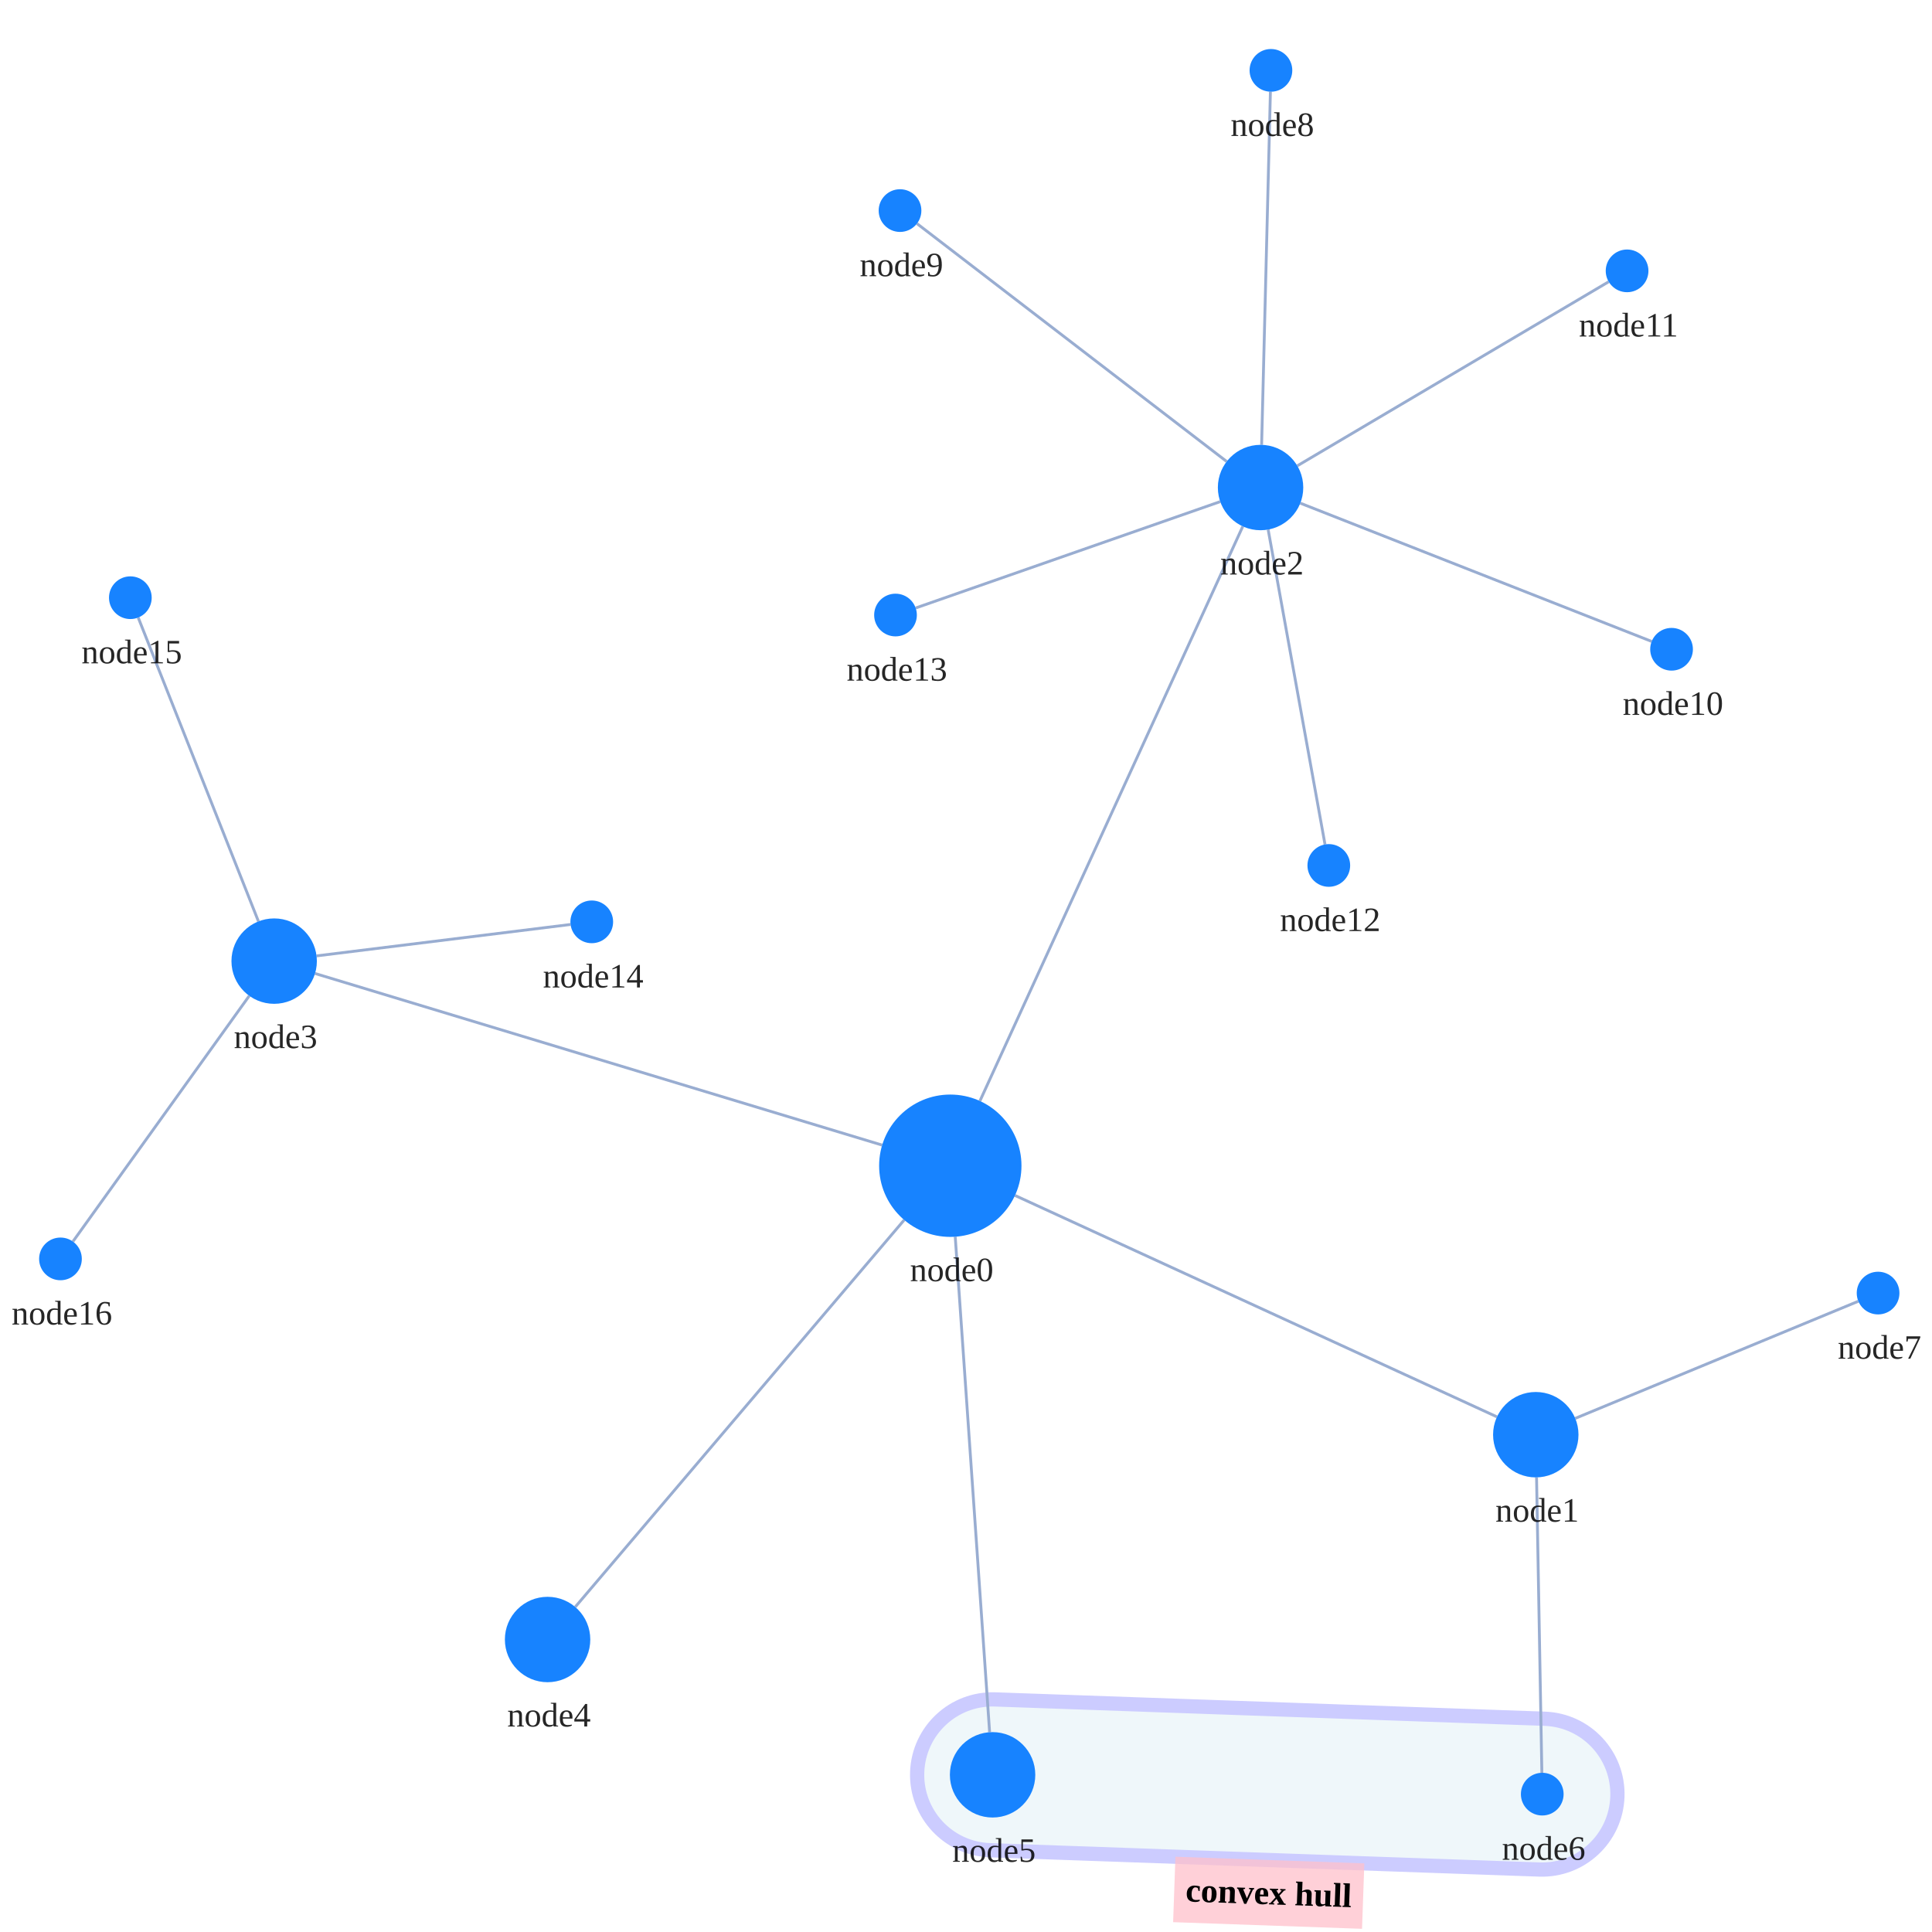
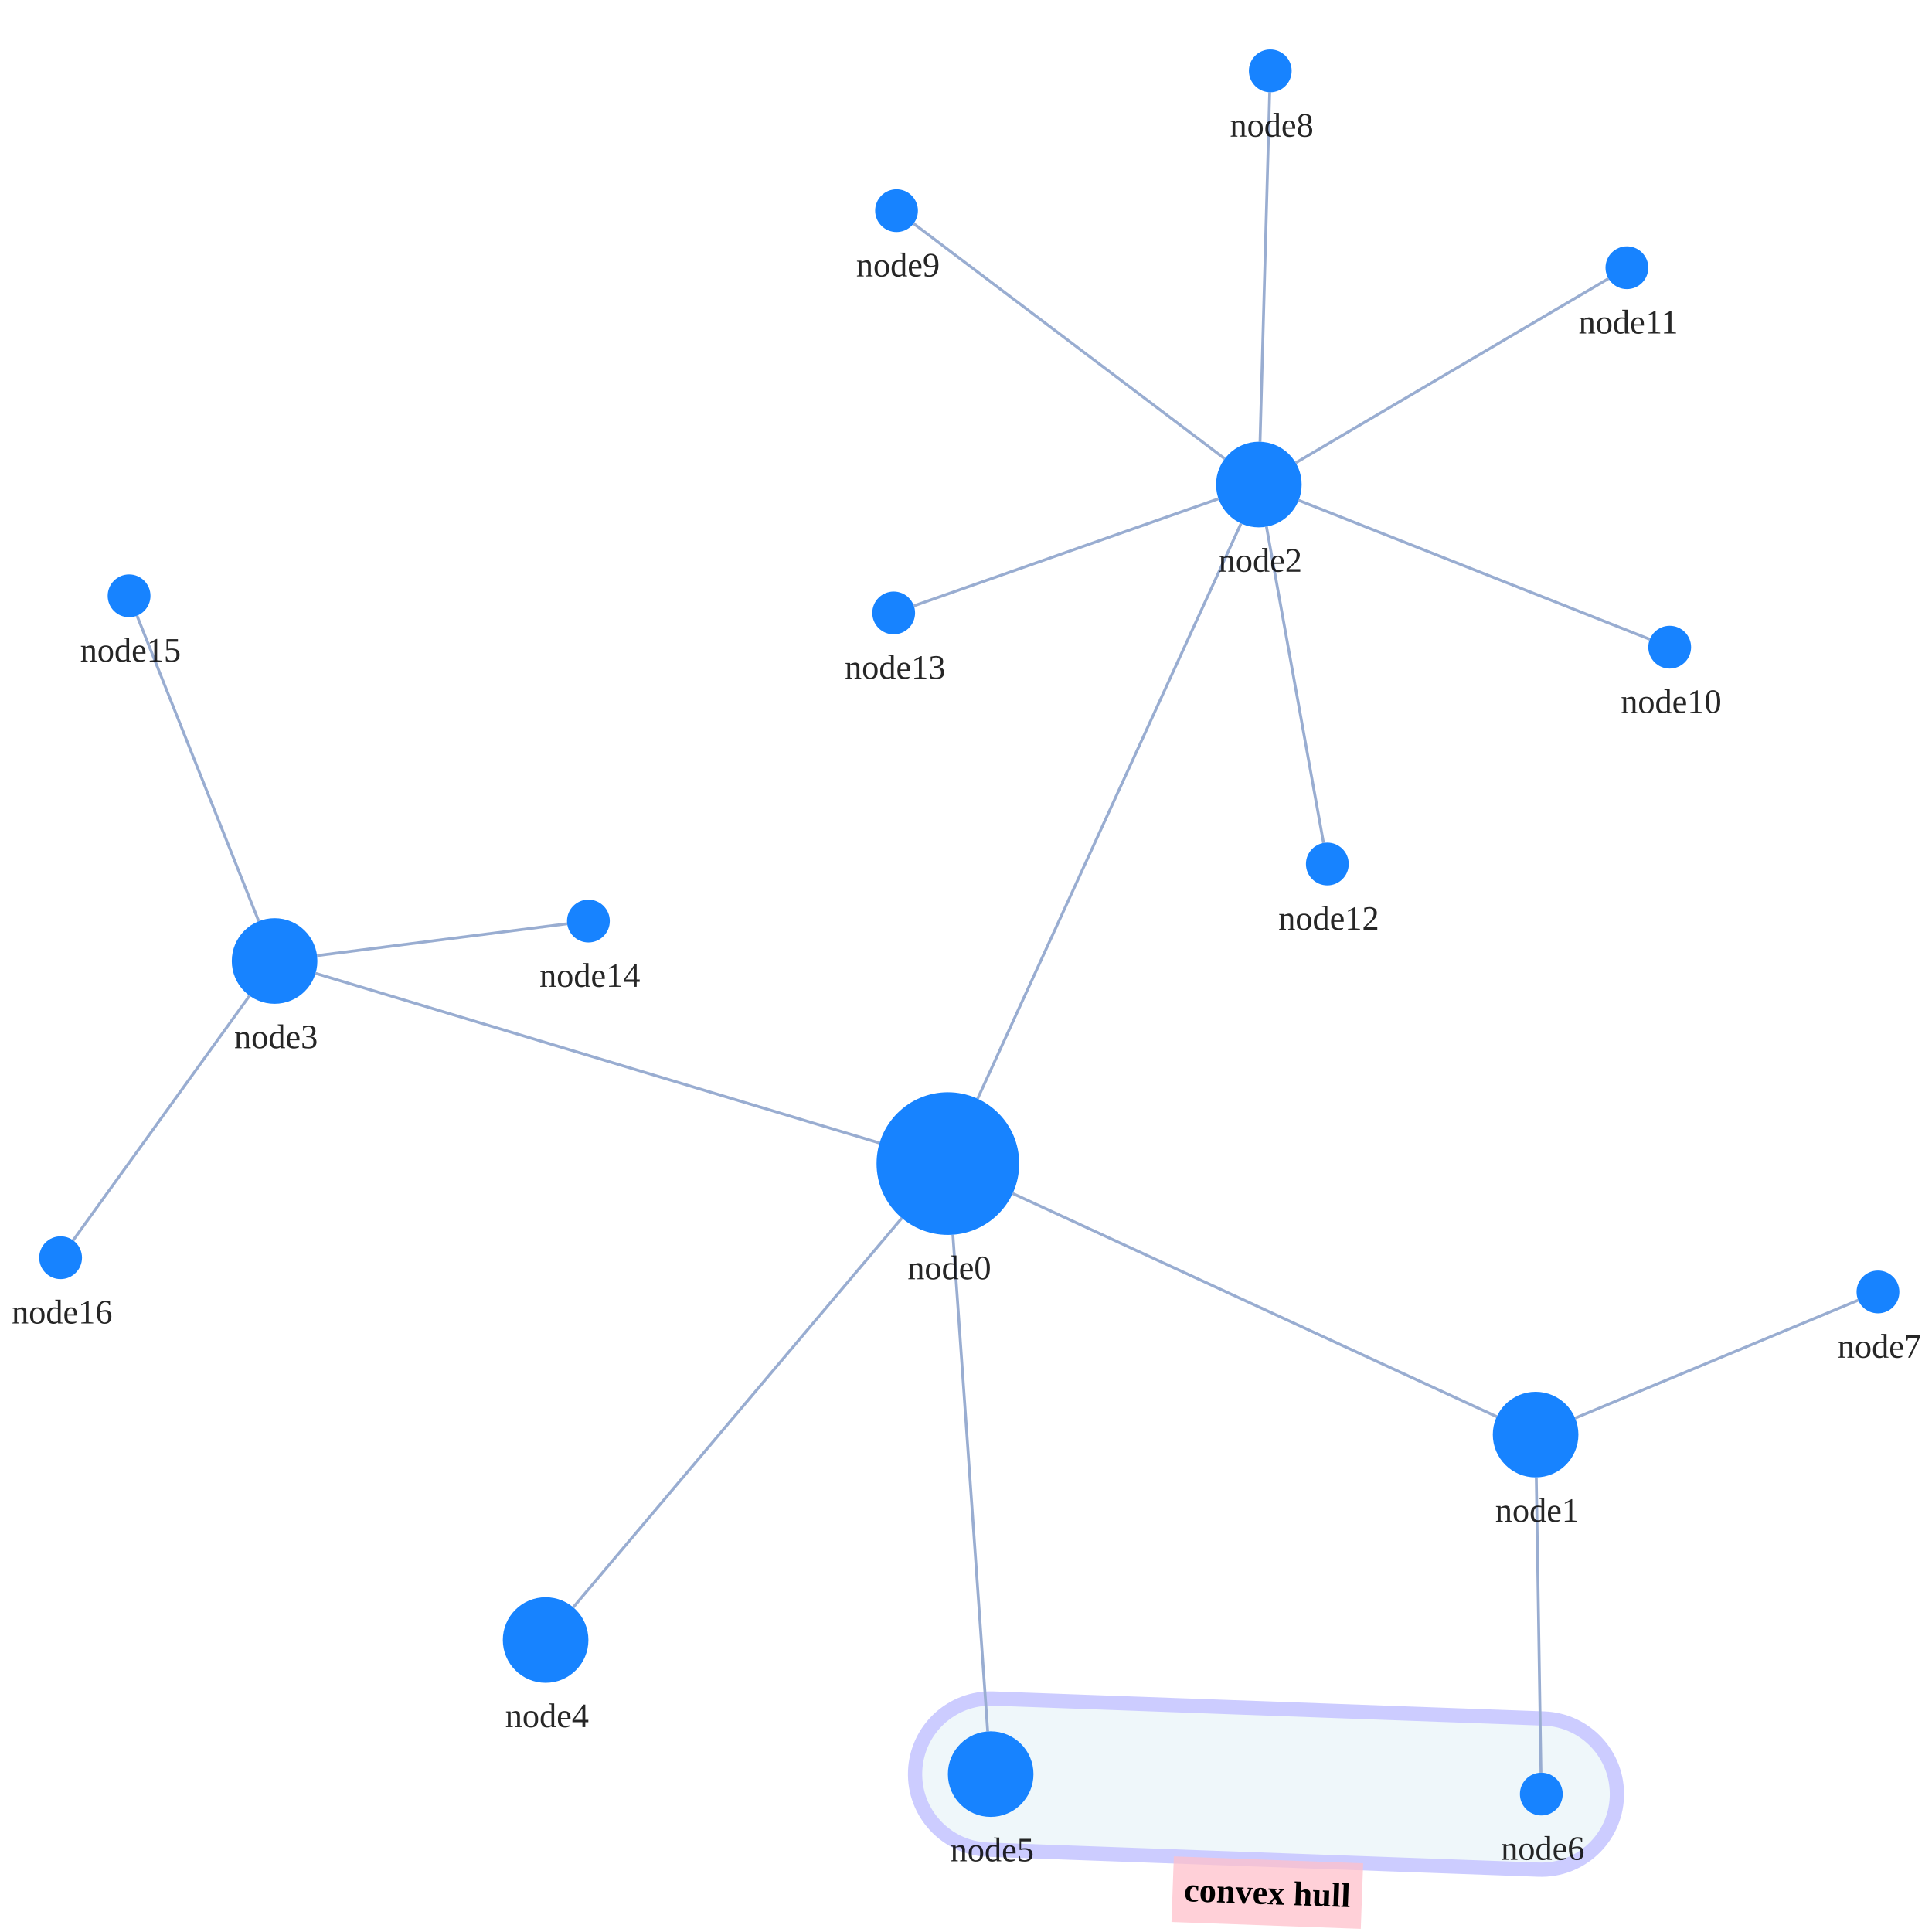
<svg xmlns="http://www.w3.org/2000/svg" width="500" height="500" style="background: transparent; position: absolute; outline: none;" color-interpolation-filters="sRGB" tabindex="1">
  <defs />
-   <g transform="matrix(0.736754,0,0,0.736754,83.39082,60.78159)">
+   <g transform="matrix(0.738356,0,0,0.738356,82.87309,60.42707)">
    <g fill="none" transform="matrix(1,0,0,1,0,0)">
      <g fill="none" transform="matrix(1,0,0,1,0,0)" />
      <g fill="none" transform="matrix(1,0,0,1,0,0)">
-         <g transform="matrix(1,0,0,1,208.9763,514.4395)">
-           <path fill="rgba(173,216,230,1)" d="M 25.569,52.984 L 218.651,59.772 A 26.5 26.5 0 0 0 220.513 6.805 L 27.431,0.016 A 26.5 26.5 0 0 0 25.569 52.984" stroke="rgba(0,0,255,1)" opacity="0.2" stroke-width="5" />
-         </g>
-         <g fill="none" transform="matrix(0.999383,0.035136,-0.035136,0.999383,332.3842,570.8629)">
+         <g transform="matrix(1,0,0,1,208.5,513.5)">
+           <path fill="rgba(173,216,230,1)" d="M 25.539,52.983 L 218.539,59.983 A 26.5 26.5 0 0 0 220.461 7.017 L 27.461,0.017 A 26.5 26.5 0 0 0 25.539 52.983" stroke="rgba(0,0,255,1)" opacity="0.2" stroke-width="5" />
+         </g>
+         <g fill="none" transform="matrix(0.999343,0.036246,-0.036246,0.999343,331.8823,570.0313)">
          <g transform="matrix(1,0,0,1,-32.7,0)">
            <path fill="rgba(255,192,203,1)" d="M 0,0 l 66.4,0 l 0,23 l-66.4 0 z" opacity="0.75" stroke-width="0" width="66.4" height="23" />
          </g>
          <g transform="matrix(1,0,0,1,0,0)">
            <text fill="rgba(0,0,0,1)" dominant-baseline="central" paint-order="stroke" dx="0.5" dy="11.5px" font-size="12" text-anchor="middle" font-weight="700">
              convex hull
            </text>
          </g>
        </g>
      </g>
      <g fill="none" transform="matrix(1,0,0,1,0,0)">
        <g fill="none" marker-start="false" marker-end="false" transform="matrix(1,0,0,1,0,0)">
          <g fill="none" marker-start="false" marker-end="false" stroke="transparent" stroke-width="3" />
-           <g transform="matrix(1,0,0,1,243.3416,337.4217)">
-             <path fill="none" d="M 0,0 L 169.314,77.781" stroke-width="1" stroke="rgba(153,173,209,1)" />
-             <path fill="none" d="M 0,0 L 169.314,77.781" stroke-width="3" stroke="transparent" />
-           </g>
-         </g>
-         <g fill="none" marker-start="false" marker-end="false" transform="matrix(1,0,0,1,0,0)">
-           <g fill="none" marker-start="false" marker-end="false" stroke="transparent" stroke-width="3" />
-           <g transform="matrix(1,0,0,1,231.0245,102.3976)">
-             <path fill="none" d="M 0,201.854 L 92.344,0" stroke-width="1" stroke="rgba(153,173,209,1)" />
-             <path fill="none" d="M 0,201.854 L 92.344,0" stroke-width="3" stroke="transparent" />
-           </g>
-         </g>
-         <g fill="none" marker-start="false" marker-end="false" transform="matrix(1,0,0,1,0,0)">
-           <g fill="none" marker-start="false" marker-end="false" stroke="transparent" stroke-width="3" />
-           <g transform="matrix(1,0,0,1,-2.524785,259.4579)">
-             <path fill="none" d="M 199.221,60.287 L 0,0" stroke-width="1" stroke="rgba(153,173,209,1)" />
-             <path fill="none" d="M 199.221,60.287 L 0,0" stroke-width="3" stroke="transparent" />
-           </g>
-         </g>
-         <g fill="none" marker-start="false" marker-end="false" transform="matrix(1,0,0,1,0,0)">
-           <g fill="none" marker-start="false" marker-end="false" stroke="transparent" stroke-width="3" />
-           <g transform="matrix(1,0,0,1,88.87635,346.034)">
-             <path fill="none" d="M 115.557,0 L 0,135.949" stroke-width="1" stroke="rgba(153,173,209,1)" />
-             <path fill="none" d="M 115.557,0 L 0,135.949" stroke-width="3" stroke="transparent" />
-           </g>
-         </g>
-         <g fill="none" marker-start="false" marker-end="false" transform="matrix(1,0,0,1,0,0)">
-           <g fill="none" marker-start="false" marker-end="false" stroke="transparent" stroke-width="3" />
-           <g transform="matrix(1,0,0,1,222.3554,351.9255)">
-             <path fill="none" d="M 0,0 L 12.082,174.05" stroke-width="1" stroke="rgba(153,173,209,1)" />
-             <path fill="none" d="M 0,0 L 12.082,174.05" stroke-width="3" stroke="transparent" />
-           </g>
-         </g>
-         <g fill="none" marker-start="false" marker-end="false" transform="matrix(1,0,0,1,0,0)">
-           <g fill="none" marker-start="false" marker-end="false" stroke="transparent" stroke-width="3" />
-           <g transform="matrix(1,0,0,1,426.5562,436.4617)">
-             <path fill="none" d="M 0,0 L 1.867,103.767" stroke-width="1" stroke="rgba(153,173,209,1)" />
-             <path fill="none" d="M 0,0 L 1.867,103.767" stroke-width="3" stroke="transparent" />
-           </g>
-         </g>
-         <g fill="none" marker-start="false" marker-end="false" transform="matrix(1,0,0,1,0,0)">
-           <g fill="none" marker-start="false" marker-end="false" stroke="transparent" stroke-width="3" />
-           <g transform="matrix(1,0,0,1,440.1469,374.5855)">
-             <path fill="none" d="M 0,41.144 L 99.449,0" stroke-width="1" stroke="rgba(153,173,209,1)" />
-             <path fill="none" d="M 0,41.144 L 99.449,0" stroke-width="3" stroke="transparent" />
-           </g>
-         </g>
-         <g fill="none" marker-start="false" marker-end="false" transform="matrix(1,0,0,1,0,0)">
-           <g fill="none" marker-start="false" marker-end="false" stroke="transparent" stroke-width="3" />
-           <g transform="matrix(1,0,0,1,329.9822,-50.2875)">
-             <path fill="none" d="M 0,124.049 L 3.086,0" stroke-width="1" stroke="rgba(153,173,209,1)" />
-             <path fill="none" d="M 0,124.049 L 3.086,0" stroke-width="3" stroke="transparent" />
-           </g>
-         </g>
-         <g fill="none" marker-start="false" marker-end="false" transform="matrix(1,0,0,1,0,0)">
-           <g fill="none" marker-start="false" marker-end="false" stroke="transparent" stroke-width="3" />
-           <g transform="matrix(1,0,0,1,208.9112,-3.95882)">
-             <path fill="none" d="M 108.802,83.578 L 0,0" stroke-width="1" stroke="rgba(153,173,209,1)" />
-             <path fill="none" d="M 108.802,83.578 L 0,0" stroke-width="3" stroke="transparent" />
-           </g>
-         </g>
-         <g fill="none" marker-start="false" marker-end="false" transform="matrix(1,0,0,1,0,0)">
-           <g fill="none" marker-start="false" marker-end="false" stroke="transparent" stroke-width="3" />
-           <g transform="matrix(1,0,0,1,343.5674,94.24983)">
-             <path fill="none" d="M 0,0 L 123.434,48.571" stroke-width="1" stroke="rgba(153,173,209,1)" />
-             <path fill="none" d="M 0,0 L 123.434,48.571" stroke-width="3" stroke="transparent" />
-           </g>
-         </g>
-         <g fill="none" marker-start="false" marker-end="false" transform="matrix(1,0,0,1,0,0)">
-           <g fill="none" marker-start="false" marker-end="false" stroke="transparent" stroke-width="3" />
-           <g transform="matrix(1,0,0,1,342.5216,16.46204)">
-             <path fill="none" d="M 0,64.662 L 109.38,0" stroke-width="1" stroke="rgba(153,173,209,1)" />
-             <path fill="none" d="M 0,64.662 L 109.38,0" stroke-width="3" stroke="transparent" />
-           </g>
-         </g>
-         <g fill="none" marker-start="false" marker-end="false" transform="matrix(1,0,0,1,0,0)">
-           <g fill="none" marker-start="false" marker-end="false" stroke="transparent" stroke-width="3" />
-           <g transform="matrix(1,0,0,1,332.2748,103.5185)">
-             <path fill="none" d="M 0,0 L 19.974,110.609" stroke-width="1" stroke="rgba(153,173,209,1)" />
-             <path fill="none" d="M 0,0 L 19.974,110.609" stroke-width="3" stroke="transparent" />
-           </g>
-         </g>
-         <g fill="none" marker-start="false" marker-end="false" transform="matrix(1,0,0,1,0,0)">
-           <g fill="none" marker-start="false" marker-end="false" stroke="transparent" stroke-width="3" />
-           <g transform="matrix(1,0,0,1,208.4575,93.70311)">
-             <path fill="none" d="M 106.99,0 L 0,37.367" stroke-width="1" stroke="rgba(153,173,209,1)" />
-             <path fill="none" d="M 106.99,0 L 0,37.367" stroke-width="3" stroke="transparent" />
-           </g>
-         </g>
-         <g fill="none" marker-start="false" marker-end="false" transform="matrix(1,0,0,1,0,0)">
-           <g fill="none" marker-start="false" marker-end="false" stroke="transparent" stroke-width="3" />
-           <g transform="matrix(1,0,0,1,-1.995196,242.2385)">
-             <path fill="none" d="M 0,11.034 L 89.232,0" stroke-width="1" stroke="rgba(153,173,209,1)" />
-             <path fill="none" d="M 0,11.034 L 89.232,0" stroke-width="3" stroke="transparent" />
-           </g>
-         </g>
-         <g fill="none" marker-start="false" marker-end="false" transform="matrix(1,0,0,1,0,0)">
-           <g fill="none" marker-start="false" marker-end="false" stroke="transparent" stroke-width="3" />
-           <g transform="matrix(1,0,0,1,-64.64011,134.429)">
-             <path fill="none" d="M 42.239,106.737 L 0,0" stroke-width="1" stroke="rgba(153,173,209,1)" />
-             <path fill="none" d="M 42.239,106.737 L 0,0" stroke-width="3" stroke="transparent" />
-           </g>
-         </g>
-         <g fill="none" marker-start="false" marker-end="false" transform="matrix(1,0,0,1,0,0)">
-           <g fill="none" marker-start="false" marker-end="false" stroke="transparent" stroke-width="3" />
-           <g transform="matrix(1,0,0,1,-87.574,267.2999)">
-             <path fill="none" d="M 61.947,0 L 0,86.32" stroke-width="1" stroke="rgba(153,173,209,1)" />
-             <path fill="none" d="M 61.947,0 L 0,86.32" stroke-width="3" stroke="transparent" />
+           <g transform="matrix(1,0,0,1,242.7022,336.4695)">
+             <path fill="none" d="M 0,0 L 169.676,78.249" stroke-width="1" stroke="rgba(153,173,209,1)" />
+             <path fill="none" d="M 0,0 L 169.676,78.249" stroke-width="3" stroke="transparent" />
+           </g>
+         </g>
+         <g fill="none" marker-start="false" marker-end="false" transform="matrix(1,0,0,1,0,0)">
+           <g fill="none" marker-start="false" marker-end="false" stroke="transparent" stroke-width="3" />
+           <g transform="matrix(1,0,0,1,230.4098,101.6378)">
+             <path fill="none" d="M 0,201.633 L 92.344,0" stroke-width="1" stroke="rgba(153,173,209,1)" />
+             <path fill="none" d="M 0,201.633 L 92.344,0" stroke-width="3" stroke="transparent" />
+           </g>
+         </g>
+         <g fill="none" marker-start="false" marker-end="false" transform="matrix(1,0,0,1,0,0)">
+           <g fill="none" marker-start="false" marker-end="false" stroke="transparent" stroke-width="3" />
+           <g transform="matrix(1,0,0,1,-1.63596,259.3214)">
+             <path fill="none" d="M 197.696,59.476 L 0,0" stroke-width="1" stroke="rgba(153,173,209,1)" />
+             <path fill="none" d="M 197.696,59.476 L 0,0" stroke-width="3" stroke="transparent" />
+           </g>
+         </g>
+         <g fill="none" marker-start="false" marker-end="false" transform="matrix(1,0,0,1,0,0)">
+           <g fill="none" marker-start="false" marker-end="false" stroke="transparent" stroke-width="3" />
+           <g transform="matrix(1,0,0,1,88.67682,345.102)">
+             <path fill="none" d="M 115.195,0 L 0,136.437" stroke-width="1" stroke="rgba(153,173,209,1)" />
+             <path fill="none" d="M 115.195,0 L 0,136.437" stroke-width="3" stroke="transparent" />
+           </g>
+         </g>
+         <g fill="none" marker-start="false" marker-end="false" transform="matrix(1,0,0,1,0,0)">
+           <g fill="none" marker-start="false" marker-end="false" stroke="transparent" stroke-width="3" />
+           <g transform="matrix(1,0,0,1,221.748,350.9388)">
+             <path fill="none" d="M 0,0 L 12.203,174.098" stroke-width="1" stroke="rgba(153,173,209,1)" />
+             <path fill="none" d="M 0,0 L 12.203,174.098" stroke-width="3" stroke="transparent" />
+           </g>
+         </g>
+         <g fill="none" marker-start="false" marker-end="false" transform="matrix(1,0,0,1,0,0)">
+           <g fill="none" marker-start="false" marker-end="false" stroke="transparent" stroke-width="3" />
+           <g transform="matrix(1,0,0,1,426.2381,435.9981)">
+             <path fill="none" d="M 0,0 L 1.643,103.503" stroke-width="1" stroke="rgba(153,173,209,1)" />
+             <path fill="none" d="M 0,0 L 1.643,103.503" stroke-width="3" stroke="transparent" />
+           </g>
+         </g>
+         <g fill="none" marker-start="false" marker-end="false" transform="matrix(1,0,0,1,0,0)">
+           <g fill="none" marker-start="false" marker-end="false" stroke="transparent" stroke-width="3" />
+           <g transform="matrix(1,0,0,1,439.8462,373.8846)">
+             <path fill="none" d="M 0,41.346 L 99.231,0" stroke-width="1" stroke="rgba(153,173,209,1)" />
+             <path fill="none" d="M 0,41.346 L 99.231,0" stroke-width="3" stroke="transparent" />
+           </g>
+         </g>
+         <g fill="none" marker-start="false" marker-end="false" transform="matrix(1,0,0,1,0,0)">
+           <g fill="none" marker-start="false" marker-end="false" stroke="transparent" stroke-width="3" />
+           <g transform="matrix(1,0,0,1,329.4136,-49.50285)">
+             <path fill="none" d="M 0,122.509 L 3.38,0" stroke-width="1" stroke="rgba(153,173,209,1)" />
+             <path fill="none" d="M 0,122.509 L 3.38,0" stroke-width="3" stroke="transparent" />
+           </g>
+         </g>
+         <g fill="none" marker-start="false" marker-end="false" transform="matrix(1,0,0,1,0,0)">
+           <g fill="none" marker-start="false" marker-end="false" stroke="transparent" stroke-width="3" />
+           <g transform="matrix(1,0,0,1,207.983,-3.477419)">
+             <path fill="none" d="M 109.051,82.432 L 0,0" stroke-width="1" stroke="rgba(153,173,209,1)" />
+             <path fill="none" d="M 109.051,82.432 L 0,0" stroke-width="3" stroke="transparent" />
+           </g>
+         </g>
+         <g fill="none" marker-start="false" marker-end="false" transform="matrix(1,0,0,1,0,0)">
+           <g fill="none" marker-start="false" marker-end="false" stroke="transparent" stroke-width="3" />
+           <g transform="matrix(1,0,0,1,342.9471,93.52073)">
+             <path fill="none" d="M 0,0 L 123.079,48.719" stroke-width="1" stroke="rgba(153,173,209,1)" />
+             <path fill="none" d="M 0,0 L 123.079,48.719" stroke-width="3" stroke="transparent" />
+           </g>
+         </g>
+         <g fill="none" marker-start="false" marker-end="false" transform="matrix(1,0,0,1,0,0)">
+           <g fill="none" marker-start="false" marker-end="false" stroke="transparent" stroke-width="3" />
+           <g transform="matrix(1,0,0,1,341.9239,15.80703)">
+             <path fill="none" d="M 0,64.579 L 109.614,0" stroke-width="1" stroke="rgba(153,173,209,1)" />
+             <path fill="none" d="M 0,64.579 L 109.614,0" stroke-width="3" stroke="transparent" />
+           </g>
+         </g>
+         <g fill="none" marker-start="false" marker-end="false" transform="matrix(1,0,0,1,0,0)">
+           <g fill="none" marker-start="false" marker-end="false" stroke="transparent" stroke-width="3" />
+           <g transform="matrix(1,0,0,1,331.6638,102.7616)">
+             <path fill="none" d="M 0,0 L 20.004,110.858" stroke-width="1" stroke="rgba(153,173,209,1)" />
+             <path fill="none" d="M 0,0 L 20.004,110.858" stroke-width="3" stroke="transparent" />
+           </g>
+         </g>
+         <g fill="none" marker-start="false" marker-end="false" transform="matrix(1,0,0,1,0,0)">
+           <g fill="none" marker-start="false" marker-end="false" stroke="transparent" stroke-width="3" />
+           <g transform="matrix(1,0,0,1,208.0755,92.97495)">
+             <path fill="none" d="M 106.774,0 L 0,37.538" stroke-width="1" stroke="rgba(153,173,209,1)" />
+             <path fill="none" d="M 106.774,0 L 0,37.538" stroke-width="3" stroke="transparent" />
+           </g>
+         </g>
+         <g fill="none" marker-start="false" marker-end="false" transform="matrix(1,0,0,1,0,0)">
+           <g fill="none" marker-start="false" marker-end="false" stroke="transparent" stroke-width="3" />
+           <g transform="matrix(1,0,0,1,-1.120031,241.9469)">
+             <path fill="none" d="M 0,11.159 L 87.68,0" stroke-width="1" stroke="rgba(153,173,209,1)" />
+             <path fill="none" d="M 0,11.159 L 87.68,0" stroke-width="3" stroke="transparent" />
+           </g>
+         </g>
+         <g fill="none" marker-start="false" marker-end="false" transform="matrix(1,0,0,1,0,0)">
+           <g fill="none" marker-start="false" marker-end="false" stroke="transparent" stroke-width="3" />
+           <g transform="matrix(1,0,0,1,-64.22396,133.9673)">
+             <path fill="none" d="M 42.672,107.098 L 0,0" stroke-width="1" stroke="rgba(153,173,209,1)" />
+             <path fill="none" d="M 42.672,107.098 L 0,0" stroke-width="3" stroke="transparent" />
+           </g>
+         </g>
+         <g fill="none" marker-start="false" marker-end="false" transform="matrix(1,0,0,1,0,0)">
+           <g fill="none" marker-start="false" marker-end="false" stroke="transparent" stroke-width="3" />
+           <g transform="matrix(1,0,0,1,-86.61309,267.1664)">
+             <path fill="none" d="M 61.839,0 L 0,85.75" stroke-width="1" stroke="rgba(153,173,209,1)" />
+             <path fill="none" d="M 61.839,0 L 0,85.75" stroke-width="3" stroke="transparent" />
          </g>
        </g>
      </g>
      <g fill="none" transform="matrix(1,0,0,1,0,0)">
-         <g fill="none" transform="matrix(1,0,0,1,220.6241,326.9855)">
+         <g fill="none" transform="matrix(1,0,0,1,220,326)">
          <g transform="matrix(1,0,0,1,0,0)">
            <circle fill="rgba(23,131,255,1)" transform="translate(-25,-25)" cx="25" cy="25" stroke-width="0" stroke="rgba(0,0,0,1)" r="25" />
          </g>
          <g fill="none" transform="matrix(1,0,0,1,0,25)">
            <g transform="matrix(1,0,0,1,0,0)">
              <text fill="rgba(0,0,0,0.851)" dominant-baseline="central" paint-order="stroke" dx="0.5" dy="11.5px" font-size="12" text-anchor="middle" font-weight="400">
                node0
              </text>
            </g>
          </g>
        </g>
-         <g fill="none" transform="matrix(1,0,0,1,426.2863,421.4641)">
+         <g fill="none" transform="matrix(1,0,0,1,426,421)">
          <g transform="matrix(1,0,0,1,0,0)">
            <circle fill="rgba(23,131,255,1)" transform="translate(-15,-15)" cx="15" cy="15" stroke-width="0" stroke="rgba(0,0,0,1)" r="15" />
          </g>
          <g fill="none" transform="matrix(1,0,0,1,0,15)">
            <g transform="matrix(1,0,0,1,0,0)">
              <text fill="rgba(0,0,0,0.851)" dominant-baseline="central" paint-order="stroke" dx="0.5" dy="11.5px" font-size="12" text-anchor="middle" font-weight="400">
                node1
              </text>
            </g>
          </g>
        </g>
-         <g fill="none" transform="matrix(1,0,0,1,329.6092,88.75724)">
+         <g fill="none" transform="matrix(1,0,0,1,329,88)">
          <g transform="matrix(1,0,0,1,0,0)">
            <circle fill="rgba(23,131,255,1)" transform="translate(-15,-15)" cx="15" cy="15" stroke-width="0" stroke="rgba(0,0,0,1)" r="15" />
          </g>
          <g fill="none" transform="matrix(1,0,0,1,0,15)">
            <g transform="matrix(1,0,0,1,0,0)">
              <text fill="rgba(0,0,0,0.851)" dominant-baseline="central" paint-order="stroke" dx="0.5" dy="11.5px" font-size="12" text-anchor="middle" font-weight="400">
                node2
              </text>
            </g>
          </g>
        </g>
-         <g fill="none" transform="matrix(1,0,0,1,-16.88181,255.1133)">
+         <g fill="none" transform="matrix(1,0,0,1,-16,255)">
          <g transform="matrix(1,0,0,1,0,0)">
            <circle fill="rgba(23,131,255,1)" transform="translate(-15,-15)" cx="15" cy="15" stroke-width="0" stroke="rgba(0,0,0,1)" r="15" />
          </g>
          <g fill="none" transform="matrix(1,0,0,1,0,15)">
            <g transform="matrix(1,0,0,1,0,0)">
              <text fill="rgba(0,0,0,0.851)" dominant-baseline="central" paint-order="stroke" dx="0.5" dy="11.5px" font-size="12" text-anchor="middle" font-weight="400">
                node3
              </text>
            </g>
          </g>
        </g>
-         <g fill="none" transform="matrix(1,0,0,1,79.16163,493.412)">
+         <g fill="none" transform="matrix(1,0,0,1,79,493)">
          <g transform="matrix(1,0,0,1,0,0)">
            <circle fill="rgba(23,131,255,1)" transform="translate(-15,-15)" cx="15" cy="15" stroke-width="0" stroke="rgba(0,0,0,1)" r="15" />
          </g>
          <g fill="none" transform="matrix(1,0,0,1,0,15)">
            <g transform="matrix(1,0,0,1,0,0)">
              <text fill="rgba(0,0,0,0.851)" dominant-baseline="central" paint-order="stroke" dx="0.5" dy="11.5px" font-size="12" text-anchor="middle" font-weight="400">
                node4
              </text>
            </g>
          </g>
        </g>
-         <g fill="none" transform="matrix(1,0,0,1,235.4763,540.9395)">
+         <g fill="none" transform="matrix(1,0,0,1,235,540)">
          <g transform="matrix(1,0,0,1,0,0)">
            <circle fill="rgba(23,131,255,1)" transform="translate(-15,-15)" cx="15" cy="15" stroke-width="0" stroke="rgba(0,0,0,1)" r="15" />
          </g>
          <g fill="none" transform="matrix(1,0,0,1,0,15)">
            <g transform="matrix(1,0,0,1,0,0)">
              <text fill="rgba(0,0,0,0.851)" dominant-baseline="central" paint-order="stroke" dx="0.5" dy="11.5px" font-size="12" text-anchor="middle" font-weight="400">
                node5
              </text>
            </g>
          </g>
        </g>
-         <g fill="none" transform="matrix(1,0,0,1,428.5583,547.7277)">
+         <g fill="none" transform="matrix(1,0,0,1,428,547)">
          <g transform="matrix(1,0,0,1,0,0)">
            <circle fill="rgba(23,131,255,1)" transform="translate(-7.5,-7.5)" cx="7.5" cy="7.5" stroke-width="0" stroke="rgba(0,0,0,1)" r="7.5" />
          </g>
          <g fill="none" transform="matrix(1,0,0,1,0,7.5)">
            <g transform="matrix(1,0,0,1,0,0)">
              <text fill="rgba(0,0,0,0.851)" dominant-baseline="central" paint-order="stroke" dx="0.5" dy="11.5px" font-size="12" text-anchor="middle" font-weight="400">
                node6
              </text>
            </g>
          </g>
        </g>
-         <g fill="none" transform="matrix(1,0,0,1,546.5258,371.7183)">
+         <g fill="none" transform="matrix(1,0,0,1,546,371)">
          <g transform="matrix(1,0,0,1,0,0)">
            <circle fill="rgba(23,131,255,1)" transform="translate(-7.5,-7.5)" cx="7.5" cy="7.5" stroke-width="0" stroke="rgba(0,0,0,1)" r="7.5" />
          </g>
          <g fill="none" transform="matrix(1,0,0,1,0,7.5)">
            <g transform="matrix(1,0,0,1,0,0)">
              <text fill="rgba(0,0,0,0.851)" dominant-baseline="central" paint-order="stroke" dx="0.5" dy="11.5px" font-size="12" text-anchor="middle" font-weight="400">
                node7
              </text>
            </g>
          </g>
        </g>
-         <g fill="none" transform="matrix(1,0,0,1,333.2547,-57.78518)">
+         <g fill="none" transform="matrix(1,0,0,1,333,-57)">
          <g transform="matrix(1,0,0,1,0,0)">
            <circle fill="rgba(23,131,255,1)" transform="translate(-7.5,-7.5)" cx="7.5" cy="7.5" stroke-width="0" stroke="rgba(0,0,0,1)" r="7.5" />
          </g>
          <g fill="none" transform="matrix(1,0,0,1,0,7.5)">
            <g transform="matrix(1,0,0,1,0,0)">
              <text fill="rgba(0,0,0,0.851)" dominant-baseline="central" paint-order="stroke" dx="0.5" dy="11.5px" font-size="12" text-anchor="middle" font-weight="400">
                node8
              </text>
            </g>
          </g>
        </g>
-         <g fill="none" transform="matrix(1,0,0,1,202.9635,-8.527671)">
+         <g fill="none" transform="matrix(1,0,0,1,202,-8)">
          <g transform="matrix(1,0,0,1,0,0)">
            <circle fill="rgba(23,131,255,1)" transform="translate(-7.5,-7.5)" cx="7.5" cy="7.5" stroke-width="0" stroke="rgba(0,0,0,1)" r="7.5" />
          </g>
          <g fill="none" transform="matrix(1,0,0,1,0,7.5)">
            <g transform="matrix(1,0,0,1,0,0)">
              <text fill="rgba(0,0,0,0.851)" dominant-baseline="central" paint-order="stroke" dx="0.5" dy="11.5px" font-size="12" text-anchor="middle" font-weight="400">
                node9
              </text>
            </g>
          </g>
        </g>
-         <g fill="none" transform="matrix(1,0,0,1,473.9802,145.5676)">
+         <g fill="none" transform="matrix(1,0,0,1,473,145)">
          <g transform="matrix(1,0,0,1,0,0)">
            <circle fill="rgba(23,131,255,1)" transform="translate(-7.5,-7.5)" cx="7.5" cy="7.5" stroke-width="0" stroke="rgba(0,0,0,1)" r="7.5" />
          </g>
          <g fill="none" transform="matrix(1,0,0,1,0,7.5)">
            <g transform="matrix(1,0,0,1,0,0)">
              <text fill="rgba(0,0,0,0.851)" dominant-baseline="central" paint-order="stroke" dx="0.5" dy="11.5px" font-size="12" text-anchor="middle" font-weight="400">
                node10
              </text>
            </g>
          </g>
        </g>
-         <g fill="none" transform="matrix(1,0,0,1,458.3574,12.64533)">
+         <g fill="none" transform="matrix(1,0,0,1,458,12)">
          <g transform="matrix(1,0,0,1,0,0)">
            <circle fill="rgba(23,131,255,1)" transform="translate(-7.5,-7.5)" cx="7.5" cy="7.5" stroke-width="0" stroke="rgba(0,0,0,1)" r="7.5" />
          </g>
          <g fill="none" transform="matrix(1,0,0,1,0,7.5)">
            <g transform="matrix(1,0,0,1,0,0)">
              <text fill="rgba(0,0,0,0.851)" dominant-baseline="central" paint-order="stroke" dx="0.5" dy="11.5px" font-size="12" text-anchor="middle" font-weight="400">
                node11
              </text>
            </g>
          </g>
        </g>
-         <g fill="none" transform="matrix(1,0,0,1,353.5821,221.5076)">
+         <g fill="none" transform="matrix(1,0,0,1,353,221)">
          <g transform="matrix(1,0,0,1,0,0)">
            <circle fill="rgba(23,131,255,1)" transform="translate(-7.5,-7.5)" cx="7.5" cy="7.5" stroke-width="0" stroke="rgba(0,0,0,1)" r="7.5" />
          </g>
          <g fill="none" transform="matrix(1,0,0,1,0,7.5)">
            <g transform="matrix(1,0,0,1,0,0)">
              <text fill="rgba(0,0,0,0.851)" dominant-baseline="central" paint-order="stroke" dx="0.5" dy="11.5px" font-size="12" text-anchor="middle" font-weight="400">
                node12
              </text>
            </g>
          </g>
        </g>
-         <g fill="none" transform="matrix(1,0,0,1,201.377,133.5431)">
+         <g fill="none" transform="matrix(1,0,0,1,201,133)">
          <g transform="matrix(1,0,0,1,0,0)">
            <circle fill="rgba(23,131,255,1)" transform="translate(-7.5,-7.5)" cx="7.5" cy="7.5" stroke-width="0" stroke="rgba(0,0,0,1)" r="7.5" />
          </g>
          <g fill="none" transform="matrix(1,0,0,1,0,7.5)">
            <g transform="matrix(1,0,0,1,0,0)">
              <text fill="rgba(0,0,0,0.851)" dominant-baseline="central" paint-order="stroke" dx="0.5" dy="11.5px" font-size="12" text-anchor="middle" font-weight="400">
                node13
              </text>
            </g>
          </g>
        </g>
-         <g fill="none" transform="matrix(1,0,0,1,94.68008,241.3181)">
+         <g fill="none" transform="matrix(1,0,0,1,94,241)">
          <g transform="matrix(1,0,0,1,0,0)">
            <circle fill="rgba(23,131,255,1)" transform="translate(-7.5,-7.5)" cx="7.5" cy="7.5" stroke-width="0" stroke="rgba(0,0,0,1)" r="7.5" />
          </g>
          <g fill="none" transform="matrix(1,0,0,1,0,7.5)">
            <g transform="matrix(1,0,0,1,0,0)">
              <text fill="rgba(0,0,0,0.851)" dominant-baseline="central" paint-order="stroke" dx="0.5" dy="11.5px" font-size="12" text-anchor="middle" font-weight="400">
                node14
              </text>
            </g>
          </g>
        </g>
-         <g fill="none" transform="matrix(1,0,0,1,-67.39984,127.4552)">
+         <g fill="none" transform="matrix(1,0,0,1,-67,127)">
          <g transform="matrix(1,0,0,1,0,0)">
            <circle fill="rgba(23,131,255,1)" transform="translate(-7.5,-7.5)" cx="7.5" cy="7.5" stroke-width="0" stroke="rgba(0,0,0,1)" r="7.5" />
          </g>
          <g fill="none" transform="matrix(1,0,0,1,0,7.5)">
            <g transform="matrix(1,0,0,1,0,0)">
              <text fill="rgba(0,0,0,0.851)" dominant-baseline="central" paint-order="stroke" dx="0.5" dy="11.5px" font-size="12" text-anchor="middle" font-weight="400">
                node15
              </text>
            </g>
          </g>
        </g>
-         <g fill="none" transform="matrix(1,0,0,1,-91.94679,359.7135)">
+         <g fill="none" transform="matrix(1,0,0,1,-91,359)">
          <g transform="matrix(1,0,0,1,0,0)">
            <circle fill="rgba(23,131,255,1)" transform="translate(-7.5,-7.5)" cx="7.5" cy="7.5" stroke-width="0" stroke="rgba(0,0,0,1)" r="7.5" />
          </g>
          <g fill="none" transform="matrix(1,0,0,1,0,7.5)">
            <g transform="matrix(1,0,0,1,0,0)">
              <text fill="rgba(0,0,0,0.851)" dominant-baseline="central" paint-order="stroke" dx="0.5" dy="11.5px" font-size="12" text-anchor="middle" font-weight="400">
                node16
              </text>
            </g>
          </g>
        </g>
      </g>
    </g>
  </g>
</svg>
